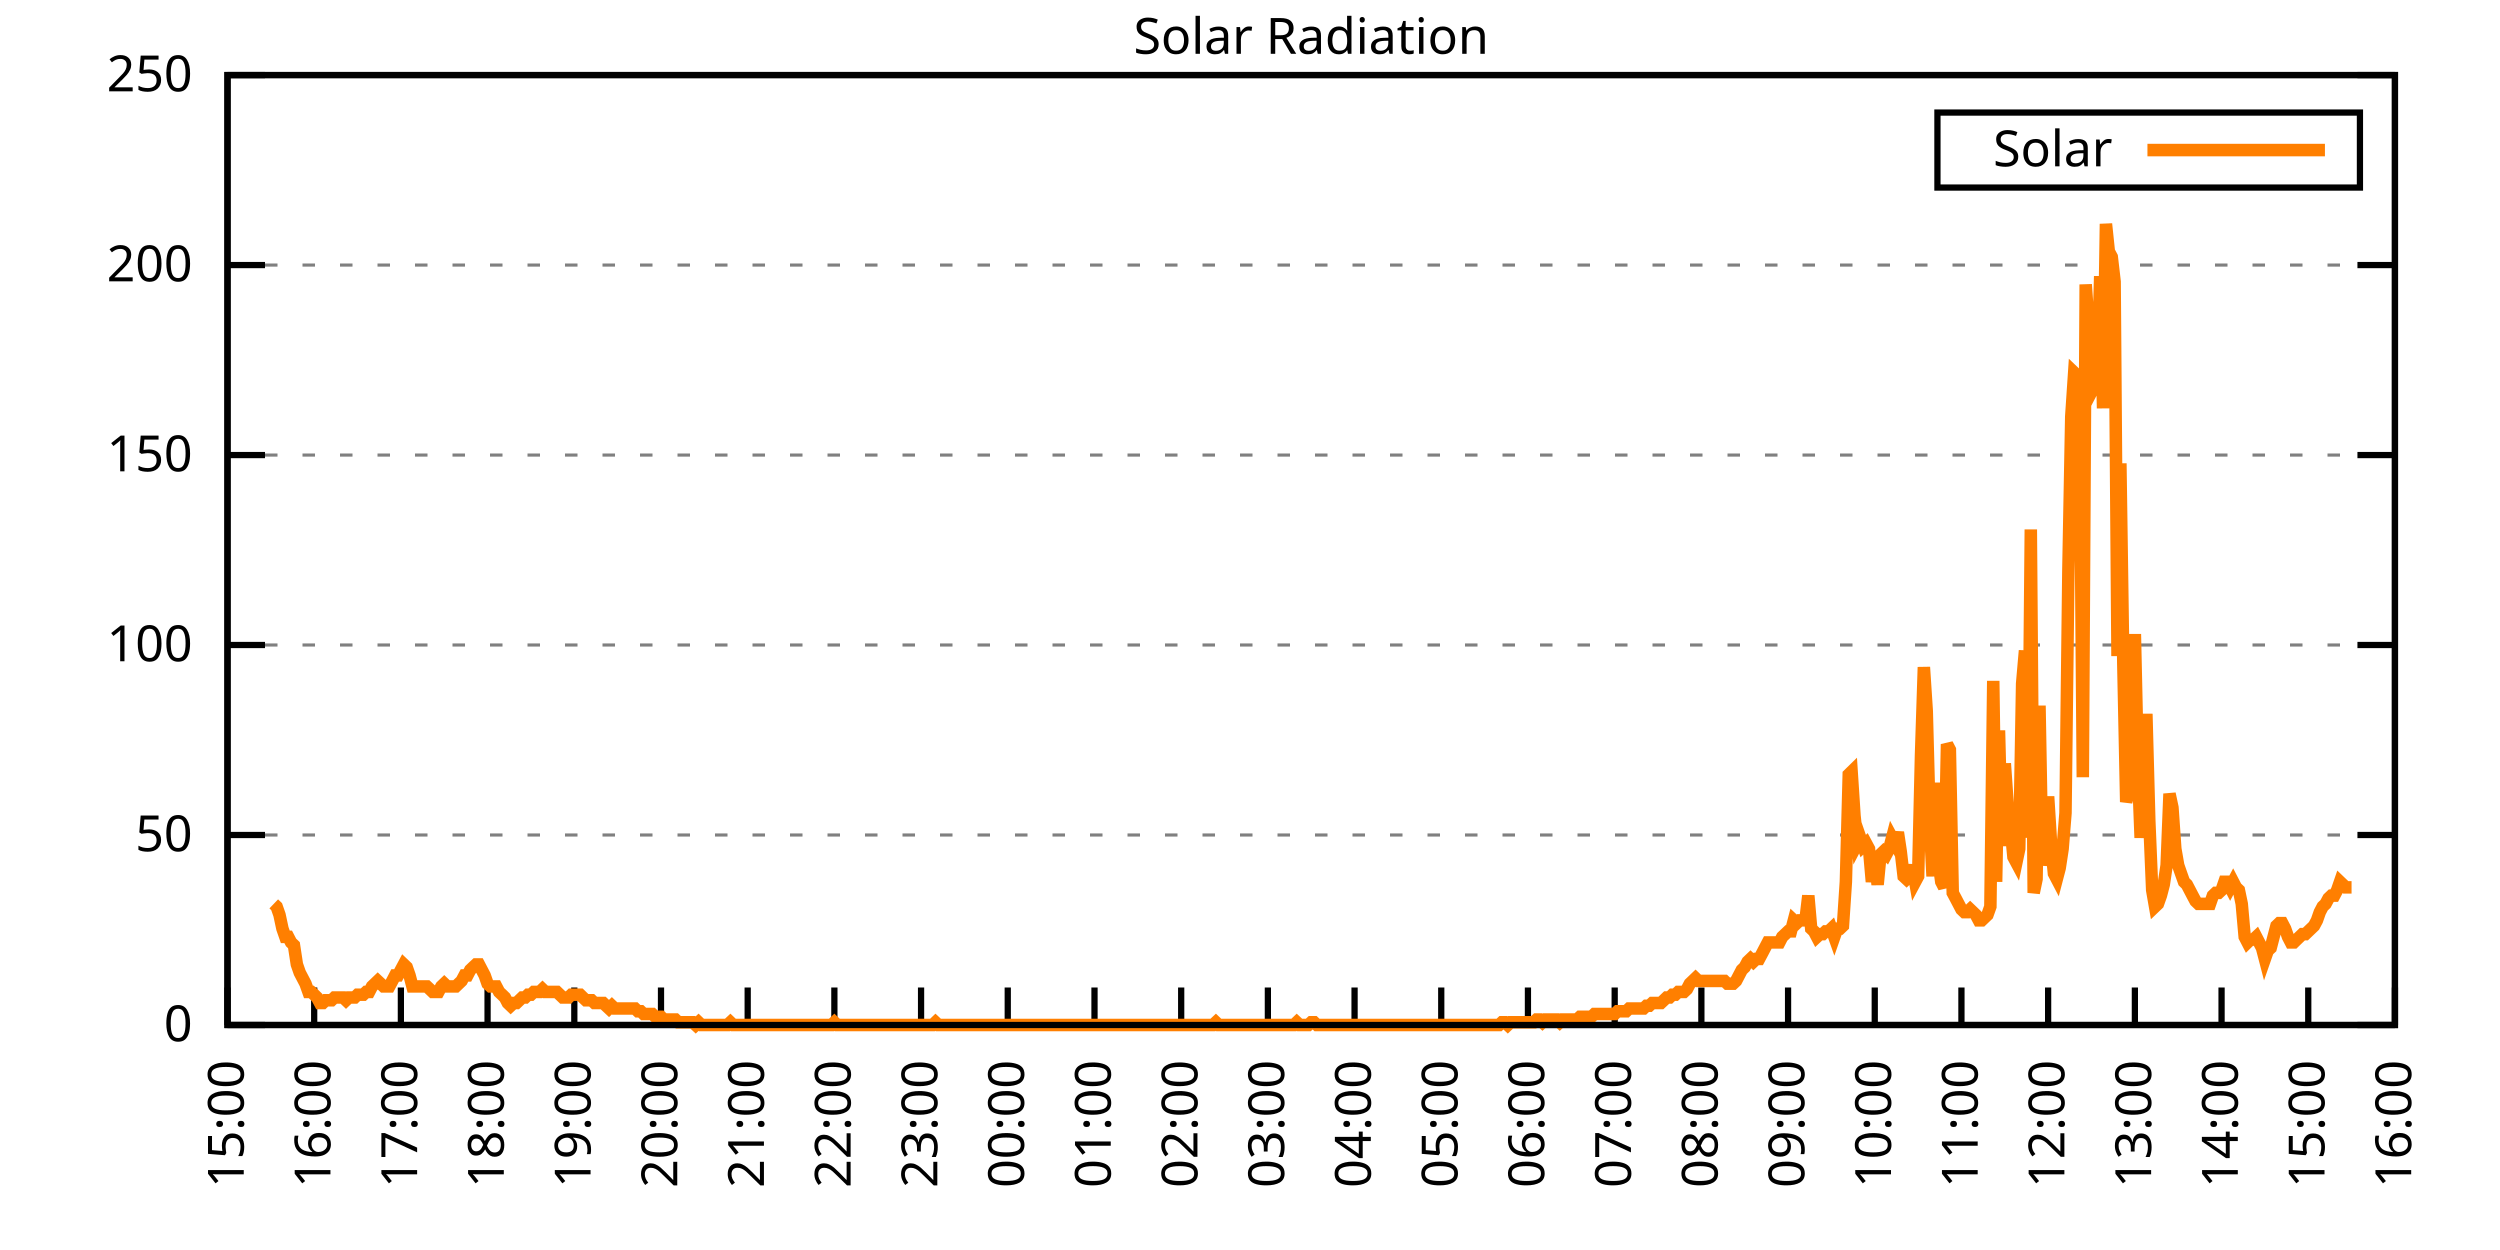
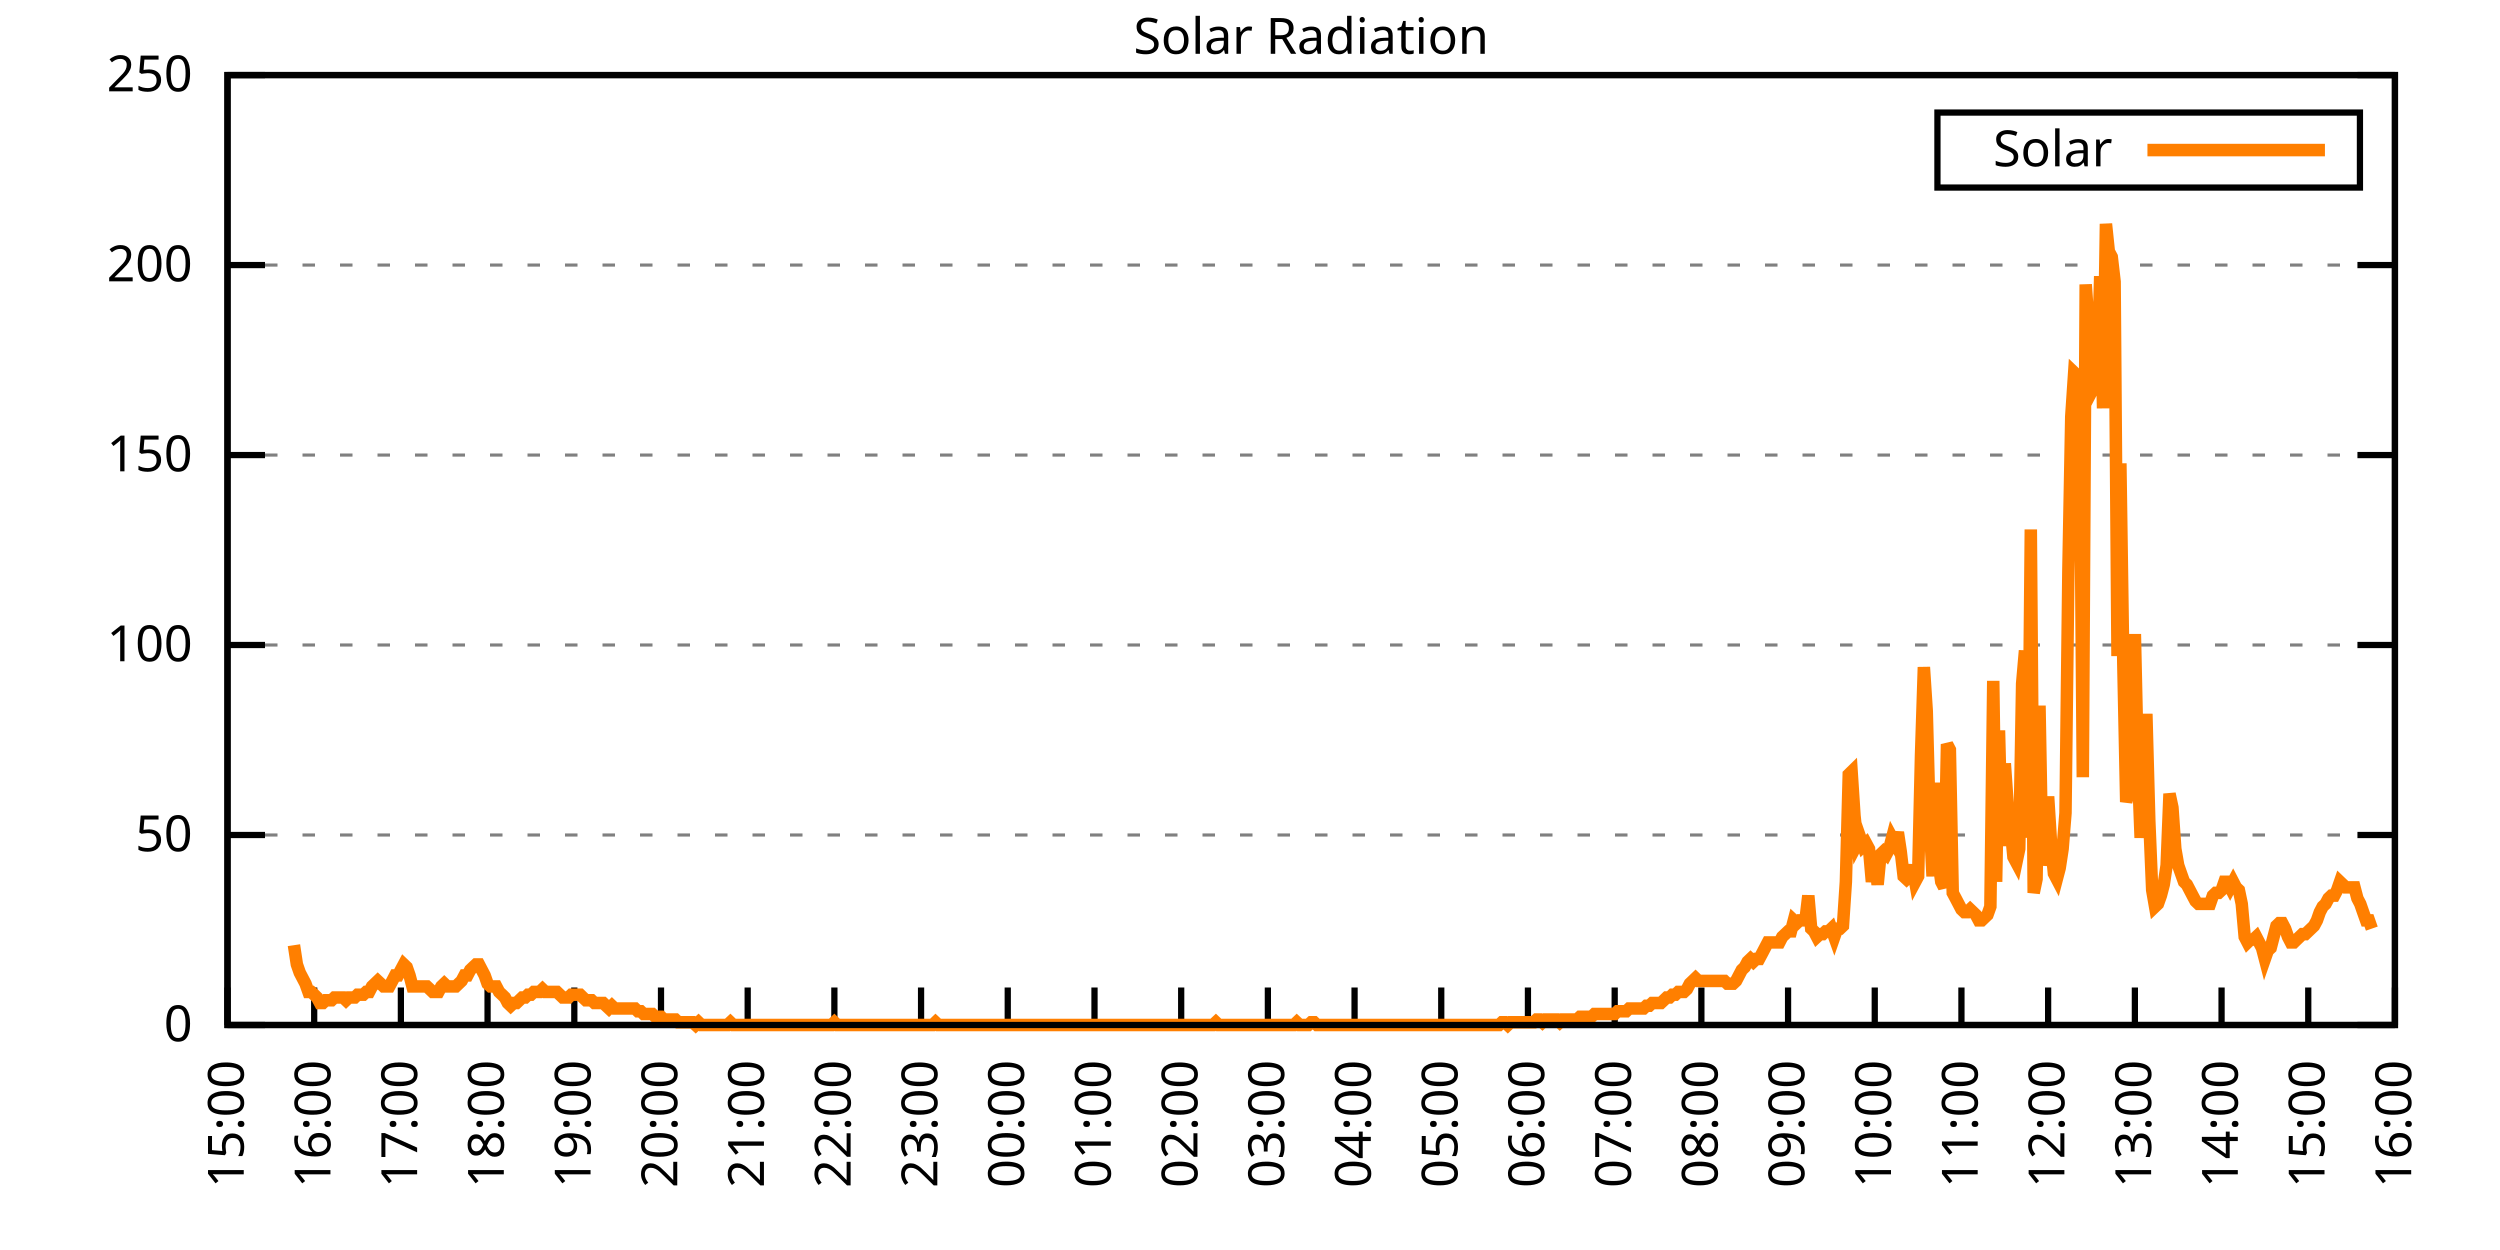
<svg xmlns="http://www.w3.org/2000/svg" xmlns:xlink="http://www.w3.org/1999/xlink" width="400" height="200" viewBox="0 0 400 200">
  <g id="gnuplot_canvas">
    <rect x="0" y="0" width="400" height="200" fill="none" />
    <defs>
      <circle id="gpDot" r="0.5" stroke-width="0.5" stroke="currentColor" />
      <path id="gpPt0" stroke-width="0.333" stroke="currentColor" d="M-1,0 h2 M0,-1 v2" />
      <path id="gpPt1" stroke-width="0.333" stroke="currentColor" d="M-1,-1 L1,1 M1,-1 L-1,1" />
      <path id="gpPt2" stroke-width="0.333" stroke="currentColor" d="M-1,0 L1,0 M0,-1 L0,1 M-1,-1 L1,1 M-1,1 L1,-1" />
      <rect id="gpPt3" stroke-width="0.333" stroke="currentColor" x="-1" y="-1" width="2" height="2" />
      <rect id="gpPt4" stroke-width="0.333" stroke="currentColor" fill="currentColor" x="-1" y="-1" width="2" height="2" />
      <circle id="gpPt5" stroke-width="0.333" stroke="currentColor" cx="0" cy="0" r="1" />
      <use xlink:href="#gpPt5" id="gpPt6" fill="currentColor" stroke="none" />
      <path id="gpPt7" stroke-width="0.333" stroke="currentColor" d="M0,-1.33 L-1.33,0.67 L1.33,0.67 z" />
      <use xlink:href="#gpPt7" id="gpPt8" fill="currentColor" stroke="none" />
      <use xlink:href="#gpPt7" id="gpPt9" stroke="currentColor" transform="rotate(180)" />
      <use xlink:href="#gpPt9" id="gpPt10" fill="currentColor" stroke="none" />
      <use xlink:href="#gpPt3" id="gpPt11" stroke="currentColor" transform="rotate(45)" />
      <use xlink:href="#gpPt11" id="gpPt12" fill="currentColor" stroke="none" />
      <path id="gpPt13" stroke-width="0.333" stroke="currentColor" d="M0,1.330 L1.265,0.411 L0.782,-1.067 L-0.782,-1.076 L-1.265,0.411 z" />
      <use xlink:href="#gpPt13" id="gpPt14" fill="currentColor" stroke="none" />
      <filter id="textbox" filterUnits="objectBoundingBox" x="0" y="0" height="1" width="1">
        <feFlood flood-color="white" flood-opacity="1" result="bgnd" />
        <feComposite in="SourceGraphic" in2="bgnd" operator="atop" />
      </filter>
      <filter id="greybox" filterUnits="objectBoundingBox" x="0" y="0" height="1" width="1">
        <feFlood flood-color="lightgrey" flood-opacity="1" result="grey" />
        <feComposite in="SourceGraphic" in2="grey" operator="atop" />
      </filter>
    </defs>
    <g fill="none" color="white" stroke="currentColor" stroke-width="1.00" stroke-linecap="butt" stroke-linejoin="miter">
</g>
    <g fill="none" color="black" stroke="currentColor" stroke-width="1.00" stroke-linecap="butt" stroke-linejoin="miter">
      <g stroke="none" shape-rendering="crispEdges">
        <polygon fill="rgb(255, 255, 255)" points="36.40,164.00 383.18,164.00 383.18,12.02 36.40,12.02 " />
      </g>
    </g>
    <g fill="none" color="black" stroke="currentColor" stroke-width="1.00" stroke-linecap="butt" stroke-linejoin="miter">
</g>
    <g fill="none" color="black" stroke="black" stroke-width="0.50" stroke-linecap="butt" stroke-linejoin="miter">
</g>
    <g fill="none" color="gray" stroke="currentColor" stroke-width="0.50" stroke-linecap="butt" stroke-linejoin="miter">
      <path stroke="gray" stroke-dasharray="2,4" class="gridline" d="M36.40,164.00 L383.19,164.00  " />
    </g>
    <g fill="none" color="gray" stroke="gray" stroke-width="1.00" stroke-linecap="butt" stroke-linejoin="miter">
</g>
    <g fill="none" color="black" stroke="currentColor" stroke-width="1.00" stroke-linecap="butt" stroke-linejoin="miter">
      <path stroke="black" d="M36.40,164.00 L42.40,164.00 M383.19,164.00 L377.19,164.00  " />
      <g transform="translate(30.80,166.60)" stroke="none" fill="black" font-family="Sans" font-size="8.00" text-anchor="end">
        <text>
          <tspan font-family="Sans"> 0</tspan>
        </text>
      </g>
    </g>
    <g fill="none" color="black" stroke="currentColor" stroke-width="1.00" stroke-linecap="butt" stroke-linejoin="miter">
</g>
    <g fill="none" color="black" stroke="black" stroke-width="0.50" stroke-linecap="butt" stroke-linejoin="miter">
</g>
    <g fill="none" color="gray" stroke="currentColor" stroke-width="0.50" stroke-linecap="butt" stroke-linejoin="miter">
      <path stroke="gray" stroke-dasharray="2,4" class="gridline" d="M36.40,133.60 L383.19,133.60  " />
    </g>
    <g fill="none" color="gray" stroke="gray" stroke-width="1.00" stroke-linecap="butt" stroke-linejoin="miter">
</g>
    <g fill="none" color="black" stroke="currentColor" stroke-width="1.00" stroke-linecap="butt" stroke-linejoin="miter">
      <path stroke="black" d="M36.40,133.60 L42.40,133.60 M383.19,133.60 L377.19,133.60  " />
      <g transform="translate(30.80,136.20)" stroke="none" fill="black" font-family="Sans" font-size="8.00" text-anchor="end">
        <text>
          <tspan font-family="Sans"> 50</tspan>
        </text>
      </g>
    </g>
    <g fill="none" color="black" stroke="currentColor" stroke-width="1.00" stroke-linecap="butt" stroke-linejoin="miter">
</g>
    <g fill="none" color="black" stroke="black" stroke-width="0.50" stroke-linecap="butt" stroke-linejoin="miter">
</g>
    <g fill="none" color="gray" stroke="currentColor" stroke-width="0.50" stroke-linecap="butt" stroke-linejoin="miter">
      <path stroke="gray" stroke-dasharray="2,4" class="gridline" d="M36.40,103.20 L383.19,103.20  " />
    </g>
    <g fill="none" color="gray" stroke="gray" stroke-width="1.00" stroke-linecap="butt" stroke-linejoin="miter">
</g>
    <g fill="none" color="black" stroke="currentColor" stroke-width="1.00" stroke-linecap="butt" stroke-linejoin="miter">
      <path stroke="black" d="M36.40,103.20 L42.40,103.20 M383.19,103.20 L377.19,103.20  " />
      <g transform="translate(30.80,105.80)" stroke="none" fill="black" font-family="Sans" font-size="8.00" text-anchor="end">
        <text>
          <tspan font-family="Sans"> 100</tspan>
        </text>
      </g>
    </g>
    <g fill="none" color="black" stroke="currentColor" stroke-width="1.00" stroke-linecap="butt" stroke-linejoin="miter">
</g>
    <g fill="none" color="black" stroke="black" stroke-width="0.50" stroke-linecap="butt" stroke-linejoin="miter">
</g>
    <g fill="none" color="gray" stroke="currentColor" stroke-width="0.50" stroke-linecap="butt" stroke-linejoin="miter">
      <path stroke="gray" stroke-dasharray="2,4" class="gridline" d="M36.40,72.81 L383.19,72.81  " />
    </g>
    <g fill="none" color="gray" stroke="gray" stroke-width="1.00" stroke-linecap="butt" stroke-linejoin="miter">
</g>
    <g fill="none" color="black" stroke="currentColor" stroke-width="1.00" stroke-linecap="butt" stroke-linejoin="miter">
      <path stroke="black" d="M36.40,72.81 L42.40,72.81 M383.19,72.81 L377.19,72.81  " />
      <g transform="translate(30.80,75.41)" stroke="none" fill="black" font-family="Sans" font-size="8.00" text-anchor="end">
        <text>
          <tspan font-family="Sans"> 150</tspan>
        </text>
      </g>
    </g>
    <g fill="none" color="black" stroke="currentColor" stroke-width="1.00" stroke-linecap="butt" stroke-linejoin="miter">
</g>
    <g fill="none" color="black" stroke="black" stroke-width="0.50" stroke-linecap="butt" stroke-linejoin="miter">
</g>
    <g fill="none" color="gray" stroke="currentColor" stroke-width="0.50" stroke-linecap="butt" stroke-linejoin="miter">
      <path stroke="gray" stroke-dasharray="2,4" class="gridline" d="M36.40,42.41 L383.19,42.41  " />
    </g>
    <g fill="none" color="gray" stroke="gray" stroke-width="1.00" stroke-linecap="butt" stroke-linejoin="miter">
</g>
    <g fill="none" color="black" stroke="currentColor" stroke-width="1.00" stroke-linecap="butt" stroke-linejoin="miter">
      <path stroke="black" d="M36.40,42.41 L42.40,42.41 M383.19,42.41 L377.19,42.41  " />
      <g transform="translate(30.80,45.01)" stroke="none" fill="black" font-family="Sans" font-size="8.00" text-anchor="end">
        <text>
          <tspan font-family="Sans"> 200</tspan>
        </text>
      </g>
    </g>
    <g fill="none" color="black" stroke="currentColor" stroke-width="1.00" stroke-linecap="butt" stroke-linejoin="miter">
</g>
    <g fill="none" color="black" stroke="black" stroke-width="0.50" stroke-linecap="butt" stroke-linejoin="miter">
</g>
    <g fill="none" color="gray" stroke="currentColor" stroke-width="0.50" stroke-linecap="butt" stroke-linejoin="miter">
      <path stroke="gray" stroke-dasharray="2,4" class="gridline" d="M36.40,12.01 L383.19,12.01  " />
    </g>
    <g fill="none" color="gray" stroke="gray" stroke-width="1.00" stroke-linecap="butt" stroke-linejoin="miter">
</g>
    <g fill="none" color="black" stroke="currentColor" stroke-width="1.00" stroke-linecap="butt" stroke-linejoin="miter">
      <path stroke="black" d="M36.40,12.01 L42.40,12.01 M383.19,12.01 L377.19,12.01  " />
      <g transform="translate(30.80,14.61)" stroke="none" fill="black" font-family="Sans" font-size="8.00" text-anchor="end">
        <text>
          <tspan font-family="Sans"> 250</tspan>
        </text>
      </g>
    </g>
    <g fill="none" color="black" stroke="currentColor" stroke-width="1.00" stroke-linecap="butt" stroke-linejoin="miter">
      <path stroke="black" d="M36.40,164.00 L36.40,158.00  " />
      <g transform="translate(39.00,169.60) rotate(270.00)" stroke="none" fill="black" font-family="Sans" font-size="8.00" text-anchor="end">
        <text>
          <tspan font-family="Sans">15:00</tspan>
        </text>
      </g>
    </g>
    <g fill="none" color="black" stroke="currentColor" stroke-width="1.00" stroke-linecap="butt" stroke-linejoin="miter">
      <path stroke="black" d="M50.27,164.00 L50.27,158.00  " />
      <g transform="translate(52.87,169.60) rotate(270.00)" stroke="none" fill="black" font-family="Sans" font-size="8.00" text-anchor="end">
        <text>
          <tspan font-family="Sans">16:00</tspan>
        </text>
      </g>
    </g>
    <g fill="none" color="black" stroke="currentColor" stroke-width="1.00" stroke-linecap="butt" stroke-linejoin="miter">
      <path stroke="black" d="M64.14,164.00 L64.14,158.00  " />
      <g transform="translate(66.74,169.60) rotate(270.00)" stroke="none" fill="black" font-family="Sans" font-size="8.00" text-anchor="end">
        <text>
          <tspan font-family="Sans">17:00</tspan>
        </text>
      </g>
    </g>
    <g fill="none" color="black" stroke="currentColor" stroke-width="1.00" stroke-linecap="butt" stroke-linejoin="miter">
      <path stroke="black" d="M78.01,164.00 L78.01,158.00  " />
      <g transform="translate(80.61,169.60) rotate(270.00)" stroke="none" fill="black" font-family="Sans" font-size="8.00" text-anchor="end">
        <text>
          <tspan font-family="Sans">18:00</tspan>
        </text>
      </g>
    </g>
    <g fill="none" color="black" stroke="currentColor" stroke-width="1.00" stroke-linecap="butt" stroke-linejoin="miter">
      <path stroke="black" d="M91.89,164.00 L91.89,158.00  " />
      <g transform="translate(94.49,169.60) rotate(270.00)" stroke="none" fill="black" font-family="Sans" font-size="8.00" text-anchor="end">
        <text>
          <tspan font-family="Sans">19:00</tspan>
        </text>
      </g>
    </g>
    <g fill="none" color="black" stroke="currentColor" stroke-width="1.00" stroke-linecap="butt" stroke-linejoin="miter">
      <path stroke="black" d="M105.76,164.00 L105.76,158.00  " />
      <g transform="translate(108.36,169.60) rotate(270.00)" stroke="none" fill="black" font-family="Sans" font-size="8.00" text-anchor="end">
        <text>
          <tspan font-family="Sans">20:00</tspan>
        </text>
      </g>
    </g>
    <g fill="none" color="black" stroke="currentColor" stroke-width="1.00" stroke-linecap="butt" stroke-linejoin="miter">
      <path stroke="black" d="M119.63,164.00 L119.63,158.00  " />
      <g transform="translate(122.23,169.60) rotate(270.00)" stroke="none" fill="black" font-family="Sans" font-size="8.00" text-anchor="end">
        <text>
          <tspan font-family="Sans">21:00</tspan>
        </text>
      </g>
    </g>
    <g fill="none" color="black" stroke="currentColor" stroke-width="1.00" stroke-linecap="butt" stroke-linejoin="miter">
      <path stroke="black" d="M133.50,164.00 L133.50,158.00  " />
      <g transform="translate(136.10,169.60) rotate(270.00)" stroke="none" fill="black" font-family="Sans" font-size="8.00" text-anchor="end">
        <text>
          <tspan font-family="Sans">22:00</tspan>
        </text>
      </g>
    </g>
    <g fill="none" color="black" stroke="currentColor" stroke-width="1.00" stroke-linecap="butt" stroke-linejoin="miter">
      <path stroke="black" d="M147.37,164.00 L147.37,158.00  " />
      <g transform="translate(149.97,169.60) rotate(270.00)" stroke="none" fill="black" font-family="Sans" font-size="8.00" text-anchor="end">
        <text>
          <tspan font-family="Sans">23:00</tspan>
        </text>
      </g>
    </g>
    <g fill="none" color="black" stroke="currentColor" stroke-width="1.00" stroke-linecap="butt" stroke-linejoin="miter">
      <path stroke="black" d="M161.24,164.00 L161.24,158.00  " />
      <g transform="translate(163.84,169.60) rotate(270.00)" stroke="none" fill="black" font-family="Sans" font-size="8.00" text-anchor="end">
        <text>
          <tspan font-family="Sans">00:00</tspan>
        </text>
      </g>
    </g>
    <g fill="none" color="black" stroke="currentColor" stroke-width="1.00" stroke-linecap="butt" stroke-linejoin="miter">
      <path stroke="black" d="M175.12,164.00 L175.12,158.00  " />
      <g transform="translate(177.72,169.60) rotate(270.00)" stroke="none" fill="black" font-family="Sans" font-size="8.00" text-anchor="end">
        <text>
          <tspan font-family="Sans">01:00</tspan>
        </text>
      </g>
    </g>
    <g fill="none" color="black" stroke="currentColor" stroke-width="1.00" stroke-linecap="butt" stroke-linejoin="miter">
      <path stroke="black" d="M188.99,164.00 L188.99,158.00  " />
      <g transform="translate(191.59,169.60) rotate(270.00)" stroke="none" fill="black" font-family="Sans" font-size="8.00" text-anchor="end">
        <text>
          <tspan font-family="Sans">02:00</tspan>
        </text>
      </g>
    </g>
    <g fill="none" color="black" stroke="currentColor" stroke-width="1.00" stroke-linecap="butt" stroke-linejoin="miter">
      <path stroke="black" d="M202.86,164.00 L202.86,158.00  " />
      <g transform="translate(205.46,169.60) rotate(270.00)" stroke="none" fill="black" font-family="Sans" font-size="8.00" text-anchor="end">
        <text>
          <tspan font-family="Sans">03:00</tspan>
        </text>
      </g>
    </g>
    <g fill="none" color="black" stroke="currentColor" stroke-width="1.00" stroke-linecap="butt" stroke-linejoin="miter">
      <path stroke="black" d="M216.73,164.00 L216.73,158.00  " />
      <g transform="translate(219.33,169.60) rotate(270.00)" stroke="none" fill="black" font-family="Sans" font-size="8.00" text-anchor="end">
        <text>
          <tspan font-family="Sans">04:00</tspan>
        </text>
      </g>
    </g>
    <g fill="none" color="black" stroke="currentColor" stroke-width="1.00" stroke-linecap="butt" stroke-linejoin="miter">
      <path stroke="black" d="M230.60,164.00 L230.60,158.00  " />
      <g transform="translate(233.20,169.60) rotate(270.00)" stroke="none" fill="black" font-family="Sans" font-size="8.00" text-anchor="end">
        <text>
          <tspan font-family="Sans">05:00</tspan>
        </text>
      </g>
    </g>
    <g fill="none" color="black" stroke="currentColor" stroke-width="1.00" stroke-linecap="butt" stroke-linejoin="miter">
      <path stroke="black" d="M244.47,164.00 L244.47,158.00  " />
      <g transform="translate(247.07,169.60) rotate(270.00)" stroke="none" fill="black" font-family="Sans" font-size="8.00" text-anchor="end">
        <text>
          <tspan font-family="Sans">06:00</tspan>
        </text>
      </g>
    </g>
    <g fill="none" color="black" stroke="currentColor" stroke-width="1.00" stroke-linecap="butt" stroke-linejoin="miter">
      <path stroke="black" d="M258.35,164.00 L258.35,158.00  " />
      <g transform="translate(260.95,169.60) rotate(270.00)" stroke="none" fill="black" font-family="Sans" font-size="8.00" text-anchor="end">
        <text>
          <tspan font-family="Sans">07:00</tspan>
        </text>
      </g>
    </g>
    <g fill="none" color="black" stroke="currentColor" stroke-width="1.00" stroke-linecap="butt" stroke-linejoin="miter">
      <path stroke="black" d="M272.22,164.00 L272.22,158.00  " />
      <g transform="translate(274.82,169.60) rotate(270.00)" stroke="none" fill="black" font-family="Sans" font-size="8.00" text-anchor="end">
        <text>
          <tspan font-family="Sans">08:00</tspan>
        </text>
      </g>
    </g>
    <g fill="none" color="black" stroke="currentColor" stroke-width="1.00" stroke-linecap="butt" stroke-linejoin="miter">
      <path stroke="black" d="M286.09,164.00 L286.09,158.00  " />
      <g transform="translate(288.69,169.60) rotate(270.00)" stroke="none" fill="black" font-family="Sans" font-size="8.00" text-anchor="end">
        <text>
          <tspan font-family="Sans">09:00</tspan>
        </text>
      </g>
    </g>
    <g fill="none" color="black" stroke="currentColor" stroke-width="1.00" stroke-linecap="butt" stroke-linejoin="miter">
      <path stroke="black" d="M299.96,164.00 L299.96,158.00  " />
      <g transform="translate(302.56,169.60) rotate(270.00)" stroke="none" fill="black" font-family="Sans" font-size="8.00" text-anchor="end">
        <text>
          <tspan font-family="Sans">10:00</tspan>
        </text>
      </g>
    </g>
    <g fill="none" color="black" stroke="currentColor" stroke-width="1.00" stroke-linecap="butt" stroke-linejoin="miter">
      <path stroke="black" d="M313.83,164.00 L313.83,158.00  " />
      <g transform="translate(316.43,169.60) rotate(270.00)" stroke="none" fill="black" font-family="Sans" font-size="8.00" text-anchor="end">
        <text>
          <tspan font-family="Sans">11:00</tspan>
        </text>
      </g>
    </g>
    <g fill="none" color="black" stroke="currentColor" stroke-width="1.00" stroke-linecap="butt" stroke-linejoin="miter">
      <path stroke="black" d="M327.70,164.00 L327.70,158.00  " />
      <g transform="translate(330.30,169.60) rotate(270.00)" stroke="none" fill="black" font-family="Sans" font-size="8.00" text-anchor="end">
        <text>
          <tspan font-family="Sans">12:00</tspan>
        </text>
      </g>
    </g>
    <g fill="none" color="black" stroke="currentColor" stroke-width="1.00" stroke-linecap="butt" stroke-linejoin="miter">
      <path stroke="black" d="M341.58,164.00 L341.58,158.00  " />
      <g transform="translate(344.18,169.60) rotate(270.00)" stroke="none" fill="black" font-family="Sans" font-size="8.00" text-anchor="end">
        <text>
          <tspan font-family="Sans">13:00</tspan>
        </text>
      </g>
    </g>
    <g fill="none" color="black" stroke="currentColor" stroke-width="1.00" stroke-linecap="butt" stroke-linejoin="miter">
      <path stroke="black" d="M355.45,164.00 L355.45,158.00  " />
      <g transform="translate(358.05,169.60) rotate(270.00)" stroke="none" fill="black" font-family="Sans" font-size="8.00" text-anchor="end">
        <text>
          <tspan font-family="Sans">14:00</tspan>
        </text>
      </g>
    </g>
    <g fill="none" color="black" stroke="currentColor" stroke-width="1.00" stroke-linecap="butt" stroke-linejoin="miter">
      <path stroke="black" d="M369.32,164.00 L369.32,158.00  " />
      <g transform="translate(371.92,169.60) rotate(270.00)" stroke="none" fill="black" font-family="Sans" font-size="8.00" text-anchor="end">
        <text>
          <tspan font-family="Sans">15:00</tspan>
        </text>
      </g>
    </g>
    <g fill="none" color="black" stroke="currentColor" stroke-width="1.00" stroke-linecap="butt" stroke-linejoin="miter">
      <path stroke="black" d="M383.19,164.00 L383.19,158.00  " />
      <g transform="translate(385.79,169.60) rotate(270.00)" stroke="none" fill="black" font-family="Sans" font-size="8.00" text-anchor="end">
        <text>
          <tspan font-family="Sans">16:00</tspan>
        </text>
      </g>
    </g>
    <g fill="none" color="black" stroke="currentColor" stroke-width="1.00" stroke-linecap="butt" stroke-linejoin="miter">
</g>
    <g fill="none" color="black" stroke="currentColor" stroke-width="1.00" stroke-linecap="butt" stroke-linejoin="miter">
      <path stroke="black" d="M36.40,12.01 L36.40,164.00 L383.19,164.00 L383.19,12.01 L36.40,12.01 Z  " />
    </g>
    <g fill="none" color="black" stroke="currentColor" stroke-width="1.00" stroke-linecap="butt" stroke-linejoin="miter">
</g>
    <g fill="none" color="black" stroke="currentColor" stroke-width="1.00" stroke-linecap="butt" stroke-linejoin="miter">
      <path stroke="black" d="M309.99,30.01 L309.99,18.01 L377.59,18.01 L377.59,30.01 L309.99,30.01 Z  " />
    </g>
    <g id="Solar_Radiation_plot_1">
      <g fill="none" color="white" stroke="black" stroke-width="2.00" stroke-linecap="butt" stroke-linejoin="miter">
</g>
      <g fill="none" color="black" stroke="currentColor" stroke-width="2.00" stroke-linecap="butt" stroke-linejoin="miter">
        <g transform="translate(337.99,26.61)" stroke="none" fill="black" font-family="Sans" font-size="8.00" text-anchor="end">
          <text>
            <tspan font-family="Sans">Solar</tspan>
          </text>
        </g>
      </g>
      <g fill="none" color="black" stroke="currentColor" stroke-width="2.00" stroke-linecap="butt" stroke-linejoin="miter">
-         <path stroke="rgb(255, 127,   0)" d="M343.59,24.01 L371.99,24.01 M43.80,144.62 L44.26,145.06 L44.72,146.38 L45.19,148.58 L45.65,149.90 L46.11,149.90   L46.57,150.79 L47.03,151.23 L47.50,154.31 L47.96,155.63 L48.42,156.51 L48.88,157.39 L49.35,158.71 L49.81,158.71   L50.27,159.15 L50.73,159.60 L51.20,160.48 L51.66,160.48 L52.12,160.04 L52.58,160.04 L53.05,160.04 L53.51,159.60   L53.97,159.60 L54.43,159.60 L54.90,159.60 L55.36,160.04 L55.82,159.60 L56.28,159.60 L56.75,159.60 L57.21,159.15   L57.67,159.15 L58.13,159.15 L58.59,158.71 L59.06,158.71 L59.52,157.83 L59.98,157.39 L60.44,156.95 L60.91,157.39   L61.37,157.83 L61.83,157.83 L62.29,157.83 L62.76,156.95 L63.22,156.07 L63.68,156.07 L64.14,155.19 L64.61,154.31   L65.07,154.75 L65.53,156.07 L65.99,157.83 L66.46,157.83 L66.92,157.83 L67.38,157.83 L67.84,157.83 L68.30,157.83   L68.77,158.27 L69.23,158.71 L69.69,158.71 L70.15,158.71 L70.62,157.83 L71.08,157.39 L71.54,157.83 L72.00,157.83   L72.47,157.83 L72.93,157.83 L73.39,157.39 L73.85,156.95 L74.32,156.07 L74.78,156.07 L75.24,155.19 L75.70,154.75   L76.17,154.31 L76.63,154.31 L77.09,155.19 L77.55,156.07 L78.01,157.39 L78.48,157.83 L78.94,157.83 L79.40,157.83   L79.86,158.71 L80.33,159.15 L80.79,159.60 L81.25,160.48 L81.71,160.92 L82.18,160.48 L82.64,160.48 L83.10,160.04   L83.56,159.60 L84.03,159.60 L84.49,159.15 L84.95,159.15 L85.41,158.71 L85.88,158.71 L86.34,158.71 L86.80,158.27   L87.26,158.71 L87.72,158.71 L88.19,158.71 L88.65,158.71 L89.11,158.71 L89.57,159.15 L90.04,159.60 L90.50,159.60   L90.96,159.60 L91.42,159.15 L91.89,159.15 L92.35,159.15 L92.81,159.15 L93.27,159.60 L93.74,160.04 L94.20,160.04   L94.66,160.04 L95.12,160.48 L95.59,160.48 L96.05,160.48 L96.51,160.48 L96.97,160.92 L97.44,161.36 L97.90,160.92   L98.36,161.36 L98.82,161.36 L99.28,161.36 L99.75,161.36 L100.21,161.36 L100.67,161.36 L101.13,161.36 L101.60,161.36   L102.06,161.80 L102.52,161.80 L102.98,162.24 L103.45,162.24 L103.91,162.24 L104.37,162.24 L104.83,162.68 L105.30,162.68   L105.76,162.68 L106.22,163.12 L106.68,163.12 L107.15,163.12 L107.61,163.12 L108.07,163.12 L108.53,163.56 L108.99,163.56   L109.46,163.56 L109.92,163.56 L110.38,163.56 L110.84,163.56 L111.31,164.00 L111.77,163.56 L112.23,164.00 L112.69,164.00   L113.16,164.00 L113.62,164.00 L114.08,164.00 L114.54,164.00 L115.01,164.00 L115.47,164.00 L115.93,164.00 L116.39,164.00   L116.86,163.56 L117.32,164.00 L117.78,164.00 L118.24,164.00 L118.70,164.00 L119.17,164.00 L119.63,164.00 L120.09,164.00   L120.55,164.00 L121.02,164.00 L121.48,164.00 L121.94,164.00 L122.40,164.00 L122.87,164.00 L123.33,164.00 L123.79,164.00   L124.25,164.00 L124.72,164.00 L125.18,164.00 L125.64,164.00 L126.10,164.00 L126.57,164.00 L127.03,164.00 L127.49,164.00   L127.95,164.00 L128.41,164.00 L128.88,164.00 L129.34,164.00 L129.80,164.00 L130.26,164.00 L130.73,164.00 L131.19,164.00   L131.65,164.00 L132.11,164.00 L132.58,164.00 L133.04,164.00 L133.50,163.56 L133.96,164.00 L134.43,164.00 L134.89,164.00   L135.35,164.00 L135.81,164.00 L136.28,164.00 L136.74,164.00 L137.20,164.00 L137.66,164.00 L138.13,164.00 L138.36,164.00   L139.05,164.00 L139.51,164.00 L139.97,164.00 L140.44,164.00 L140.90,164.00 L141.36,164.00 L141.82,164.00 L142.29,164.00   L142.75,164.00 L143.21,164.00 L143.67,164.00 L144.14,164.00 L144.60,164.00 L145.06,164.00 L145.52,164.00 L145.99,164.00   L146.45,164.00 L146.91,164.00 L147.37,164.00 L147.84,164.00 L148.30,164.00 L148.76,164.00 L149.22,164.00 L149.68,163.56   L150.15,164.00 L150.61,164.00 L151.07,164.00 L151.53,164.00 L152.00,164.00 L152.46,164.00 L152.92,164.00 L153.38,164.00   L153.85,164.00 L154.31,164.00 L154.77,164.00 L155.23,164.00 L155.70,164.00 L156.16,164.00 L156.62,164.00 L157.08,164.00   L157.55,164.00 L158.01,164.00 L158.47,164.00 L158.93,164.00 L159.39,164.00 L159.86,164.00 L160.32,164.00 L160.78,164.00   L161.24,164.00 L161.71,164.00 L162.17,164.00 L162.63,164.00 L163.09,164.00 L163.56,164.00 L164.02,164.00 L164.48,164.00   L164.94,164.00 L165.41,164.00 L165.87,164.00 L166.33,164.00 L166.79,164.00 L167.26,164.00 L167.72,164.00 L168.18,164.00   L168.64,164.00 L169.10,164.00 L169.57,164.00 L170.03,164.00 L170.49,164.00 L170.95,164.00 L171.42,164.00 L171.88,164.00   L172.34,164.00 L172.80,164.00 L173.27,164.00 L173.73,164.00 L174.19,164.00 L174.65,164.00 L175.12,164.00 L175.58,164.00   L176.04,164.00 L176.50,164.00 L176.97,164.00 L177.43,164.00 L177.89,164.00 L178.35,164.00 L178.82,164.00 L179.28,164.00   L179.74,164.00 L180.20,164.00 L180.66,164.00 L181.13,164.00 L181.59,164.00 L182.05,164.00 L182.51,164.00 L182.98,164.00   L183.44,164.00 L183.90,164.00 L184.36,164.00 L184.83,164.00 L185.29,164.00 L185.75,164.00 L186.21,164.00 L186.68,164.00   L187.14,164.00 L187.60,164.00 L188.06,164.00 L188.53,164.00 L188.99,164.00 L189.45,164.00 L189.91,164.00 L190.37,164.00   L190.84,164.00 L191.30,164.00 L191.76,164.00 L192.22,164.00 L192.69,164.00 L193.15,164.00 L193.61,164.00 L194.07,164.00   L194.54,163.56 L195.00,164.00 L195.46,164.00 L195.92,164.00 L196.39,164.00 L196.85,164.00 L197.31,164.00 L197.77,164.00   L198.24,164.00 L198.70,164.00 L199.16,164.00 L199.62,164.00 L200.08,164.00 L200.55,164.00 L201.01,164.00 L201.47,164.00   L201.93,164.00 L202.40,164.00 L202.86,164.00 L203.32,164.00 L203.78,164.00 L204.25,164.00 L204.71,164.00 L205.17,164.00   L205.63,164.00 L206.10,164.00 L206.56,164.00 L207.02,164.00 L207.48,163.56 L207.95,164.00 L208.41,164.00 L208.87,164.00   L209.33,164.00 L209.80,163.56 L210.26,163.56 L210.72,164.00 L211.18,164.00 L211.64,164.00 L212.11,164.00 L212.57,164.00   L213.03,164.00 L213.49,164.00 L213.96,164.00 L214.42,164.00 L214.88,164.00 L215.34,164.00 L215.81,164.00 L216.27,164.00   L216.73,164.00 L217.19,164.00 L217.66,164.00 L218.12,164.00 L218.58,164.00 L219.04,164.00 L219.51,164.00 L219.97,164.00   L220.43,164.00 L220.89,164.00 L221.35,164.00 L221.82,164.00 L222.28,164.00 L222.74,164.00 L223.20,164.00 L223.67,164.00   L224.13,164.00 L224.59,164.00 L225.05,164.00 L225.52,164.00 L225.98,164.00 L226.44,164.00 L226.90,164.00 L227.37,164.00   L227.83,164.00 L228.29,164.00 L228.75,164.00 L229.22,164.00 L229.68,164.00 L230.14,164.00 L230.60,164.00 L231.06,164.00   L231.53,164.00 L231.99,164.00 L232.45,164.00 L232.91,164.00 L233.38,164.00 L233.84,164.00 L234.30,164.00 L234.76,164.00   L235.23,164.00 L235.69,164.00 L236.15,164.00 L236.61,164.00 L237.08,164.00 L237.54,164.00 L238.00,164.00 L238.46,164.00   L238.93,164.00 L239.39,164.00 L239.85,164.00 L240.31,163.56 L240.77,163.56 L241.24,164.00 L241.70,163.56 L242.16,163.56   L242.62,163.56 L243.09,163.56 L243.55,163.56 L244.01,163.56 L244.47,163.56 L244.94,163.56 L245.40,163.56 L245.86,163.12   L246.32,163.12 L246.79,163.56 L247.25,163.12 L247.71,163.12 L248.17,163.12 L248.64,163.12 L249.10,163.12 L249.56,163.56   L250.02,163.12 L250.49,163.12 L250.95,163.12 L251.41,163.12 L251.87,163.12 L252.33,163.12 L252.80,162.68 L253.26,162.68   L253.72,162.68 L254.18,162.68 L254.65,162.68 L255.11,162.24 L255.57,162.24 L256.03,162.24 L256.50,162.24 L256.96,162.24   L257.42,162.24 L257.88,162.24 L258.35,162.24 L258.81,161.80 L259.27,161.80 L259.73,161.80 L260.20,161.80 L260.66,161.36   L261.12,161.36 L261.58,161.36 L262.04,161.36 L262.51,161.36 L262.97,161.36 L263.43,160.92 L263.89,160.92 L264.36,160.48   L264.82,160.48 L265.28,160.48 L265.74,160.48 L266.21,160.04 L266.67,159.60 L267.13,159.60 L267.59,159.15 L268.06,159.15   L268.52,158.71 L268.98,158.71 L269.44,158.71 L269.91,158.27 L270.37,157.39 L270.83,156.95 L271.29,156.51 L271.75,156.95   L272.22,156.95 L272.68,156.95 L273.14,156.95 L273.60,156.95 L274.07,156.95 L274.53,156.95 L274.99,156.95 L275.45,156.95   L275.92,156.95 L276.38,157.39 L276.84,157.39 L277.30,157.39 L277.77,156.95 L278.23,156.07 L278.69,155.19 L279.15,154.75   L279.62,153.87 L280.08,153.43 L280.54,153.87 L281.00,153.43 L281.46,153.43 L281.93,152.55 L282.39,151.67 L282.85,150.79   L283.31,150.79 L283.78,150.79 L284.24,150.79 L284.70,150.79 L285.16,149.90 L285.63,149.46 L286.09,149.02 L286.55,149.02   L287.01,147.26 L287.48,147.70 L287.94,147.26 L288.40,147.26 L288.86,147.26 L289.33,143.30 L289.79,148.58 L290.25,149.02   L290.71,149.90 L291.18,149.46 L291.64,149.46 L292.10,149.02 L292.56,149.02 L293.02,148.58 L293.49,149.90 L293.95,148.58   L294.41,148.58 L294.87,148.14 L295.34,141.09 L295.80,123.92 L296.26,123.47 L296.72,130.52 L297.19,134.93 L297.65,134.05   L298.11,135.37 L298.57,134.93 L299.04,135.81 L299.50,141.09 L299.96,137.57 L300.42,141.54 L300.89,136.69 L301.35,136.25   L301.81,136.69 L302.27,135.81 L302.73,134.05 L303.20,134.93 L303.66,133.17 L304.12,136.25 L304.58,140.21 L305.05,140.65   L305.51,140.21 L305.97,138.45 L306.43,141.09 L306.90,140.21 L307.36,120.83 L307.82,106.74 L308.28,113.78 L308.75,131.40   L309.21,140.21 L309.67,125.24 L310.13,137.57 L310.60,141.09 L311.06,141.98 L311.52,119.07 L311.98,119.95 L312.44,142.86   L312.91,143.74 L313.37,144.62 L313.83,145.50 L314.29,145.94 L314.76,145.94 L315.22,145.50 L315.68,145.94 L316.14,146.38   L316.61,147.26 L317.07,147.26 L317.53,146.82 L317.99,146.38 L318.46,145.06 L318.92,108.94 L319.38,141.09 L319.84,116.87   L320.31,135.37 L320.77,122.15 L321.23,128.76 L321.69,132.28 L322.15,137.13 L322.62,138.01 L323.08,135.81 L323.54,109.38   L324.00,104.09 L324.47,134.05 L324.93,84.71 L325.39,142.86 L325.85,140.65 L326.32,112.90 L326.78,138.45 L327.24,135.37   L327.70,127.44 L328.17,134.93 L328.63,139.77 L329.09,140.65 L329.55,138.89 L330.02,135.81 L330.48,130.08 L330.94,91.32   L331.40,66.65 L331.87,59.60 L332.33,60.04 L332.79,67.09 L333.25,124.36 L333.71,45.51 L334.18,52.12 L334.64,58.28   L335.10,61.81 L335.56,60.93 L336.03,44.19 L336.49,65.33 L336.95,35.82 L337.41,40.22 L337.88,41.10 L338.34,45.07   L338.80,104.97 L339.26,74.14 L339.73,106.30 L340.19,128.32 L340.65,126.56 L341.11,126.12 L341.58,101.45 L342.04,122.15   L342.50,134.05 L342.96,125.24 L343.42,114.22 L343.89,131.40 L344.35,142.42 L344.81,145.06 L345.27,144.62 L345.74,143.30   L346.20,141.54 L346.66,138.45 L347.12,127.00 L347.59,129.20 L348.05,135.81 L348.51,138.45 L348.97,139.77 L349.44,141.09   L349.90,141.54 L350.36,142.42 L350.82,143.30 L351.29,144.18 L351.75,144.62 L352.21,144.62 L352.67,144.62 L353.13,144.62   L353.60,144.62 L354.06,143.30 L354.52,142.86 L354.98,142.86 L355.45,142.42 L355.91,141.09 L356.37,141.09 L356.83,141.98   L357.30,141.09 L357.76,141.98 L358.22,142.42 L358.68,144.62 L359.15,149.90 L359.61,150.79 L360.07,150.34 L360.53,150.34   L361.00,149.90 L361.46,150.79 L361.92,151.67 L362.38,153.43 L362.84,152.11 L363.31,151.67 L363.77,149.90 L364.23,148.14   L364.69,147.70 L365.16,147.70 L365.62,148.58 L366.08,149.90 L366.54,150.79 L367.01,150.79 L367.47,150.34 L367.93,149.90   L368.39,149.46 L368.86,149.46 L369.32,149.02 L369.78,148.58 L370.24,148.14 L370.71,147.26 L371.17,145.94 L371.63,145.06   L372.09,144.62 L372.56,143.74 L373.02,143.30 L373.48,143.30 L373.94,142.42 L374.40,141.09 L374.87,141.54 L375.33,141.98   L375.79,141.98 L376.25,141.98  " />
+         <path stroke="rgb(255, 127,   0)" d="M343.59,24.01 L371.99,24.01 M47.03,151.23 L47.50,154.31 L47.96,155.63 L48.42,156.51 L48.88,157.39 L49.35,158.71   L49.81,158.71 L50.27,159.15 L50.73,159.60 L51.20,160.48 L51.66,160.48 L52.12,160.04 L52.58,160.04 L53.05,160.04   L53.51,159.60 L53.97,159.60 L54.43,159.60 L54.90,159.60 L55.36,160.04 L55.82,159.60 L56.28,159.60 L56.75,159.60   L57.21,159.15 L57.67,159.15 L58.13,159.15 L58.59,158.71 L59.06,158.71 L59.52,157.83 L59.98,157.39 L60.44,156.95   L60.91,157.39 L61.37,157.83 L61.83,157.83 L62.29,157.83 L62.76,156.95 L63.22,156.07 L63.68,156.07 L64.14,155.19   L64.61,154.31 L65.07,154.75 L65.53,156.07 L65.99,157.83 L66.46,157.83 L66.92,157.83 L67.38,157.83 L67.84,157.83   L68.30,157.83 L68.77,158.27 L69.23,158.71 L69.69,158.71 L70.15,158.71 L70.62,157.83 L71.08,157.39 L71.54,157.83   L72.00,157.83 L72.47,157.83 L72.93,157.83 L73.39,157.39 L73.85,156.95 L74.32,156.07 L74.78,156.07 L75.24,155.19   L75.70,154.75 L76.17,154.31 L76.63,154.31 L77.09,155.19 L77.55,156.07 L78.01,157.39 L78.48,157.83 L78.94,157.83   L79.40,157.83 L79.86,158.71 L80.33,159.15 L80.79,159.60 L81.25,160.48 L81.71,160.92 L82.18,160.48 L82.64,160.48   L83.10,160.04 L83.56,159.60 L84.03,159.60 L84.49,159.15 L84.95,159.15 L85.41,158.71 L85.88,158.71 L86.34,158.71   L86.80,158.27 L87.26,158.71 L87.72,158.71 L88.19,158.71 L88.65,158.71 L89.11,158.71 L89.57,159.15 L90.04,159.60   L90.50,159.60 L90.96,159.60 L91.42,159.15 L91.89,159.15 L92.35,159.15 L92.81,159.15 L93.27,159.60 L93.74,160.04   L94.20,160.04 L94.66,160.04 L95.12,160.48 L95.59,160.48 L96.05,160.48 L96.51,160.48 L96.97,160.92 L97.44,161.36   L97.90,160.92 L98.36,161.36 L98.82,161.36 L99.28,161.36 L99.75,161.36 L100.21,161.36 L100.67,161.36 L101.13,161.36   L101.60,161.36 L102.06,161.80 L102.52,161.80 L102.98,162.24 L103.45,162.24 L103.91,162.24 L104.37,162.24 L104.83,162.68   L105.30,162.68 L105.76,162.68 L106.22,163.12 L106.68,163.12 L107.15,163.12 L107.61,163.12 L108.07,163.12 L108.53,163.56   L108.99,163.56 L109.46,163.56 L109.92,163.56 L110.38,163.56 L110.84,163.56 L111.31,164.00 L111.77,163.56 L112.23,164.00   L112.69,164.00 L113.16,164.00 L113.62,164.00 L114.08,164.00 L114.54,164.00 L115.01,164.00 L115.47,164.00 L115.93,164.00   L116.39,164.00 L116.86,163.56 L117.32,164.00 L117.78,164.00 L118.24,164.00 L118.70,164.00 L119.17,164.00 L119.63,164.00   L120.09,164.00 L120.55,164.00 L121.02,164.00 L121.48,164.00 L121.94,164.00 L122.40,164.00 L122.87,164.00 L123.33,164.00   L123.79,164.00 L124.25,164.00 L124.72,164.00 L125.18,164.00 L125.64,164.00 L126.10,164.00 L126.57,164.00 L127.03,164.00   L127.49,164.00 L127.95,164.00 L128.41,164.00 L128.88,164.00 L129.34,164.00 L129.80,164.00 L130.26,164.00 L130.73,164.00   L131.19,164.00 L131.65,164.00 L132.11,164.00 L132.58,164.00 L133.04,164.00 L133.50,163.56 L133.96,164.00 L134.43,164.00   L134.89,164.00 L135.35,164.00 L135.81,164.00 L136.28,164.00 L136.74,164.00 L137.20,164.00 L137.66,164.00 L138.13,164.00   L138.36,164.00 L139.05,164.00 L139.51,164.00 L139.97,164.00 L140.44,164.00 L140.90,164.00 L141.36,164.00 L141.82,164.00   L142.29,164.00 L142.75,164.00 L143.21,164.00 L143.67,164.00 L144.14,164.00 L144.60,164.00 L145.06,164.00 L145.52,164.00   L145.99,164.00 L146.45,164.00 L146.91,164.00 L147.37,164.00 L147.84,164.00 L148.30,164.00 L148.76,164.00 L149.22,164.00   L149.68,163.56 L150.15,164.00 L150.61,164.00 L151.07,164.00 L151.53,164.00 L152.00,164.00 L152.46,164.00 L152.92,164.00   L153.38,164.00 L153.85,164.00 L154.31,164.00 L154.77,164.00 L155.23,164.00 L155.70,164.00 L156.16,164.00 L156.62,164.00   L157.08,164.00 L157.55,164.00 L158.01,164.00 L158.47,164.00 L158.93,164.00 L159.39,164.00 L159.86,164.00 L160.32,164.00   L160.78,164.00 L161.24,164.00 L161.71,164.00 L162.17,164.00 L162.63,164.00 L163.09,164.00 L163.56,164.00 L164.02,164.00   L164.48,164.00 L164.94,164.00 L165.41,164.00 L165.87,164.00 L166.33,164.00 L166.79,164.00 L167.26,164.00 L167.72,164.00   L168.18,164.00 L168.64,164.00 L169.10,164.00 L169.57,164.00 L170.03,164.00 L170.49,164.00 L170.95,164.00 L171.42,164.00   L171.88,164.00 L172.34,164.00 L172.80,164.00 L173.27,164.00 L173.73,164.00 L174.19,164.00 L174.65,164.00 L175.12,164.00   L175.58,164.00 L176.04,164.00 L176.50,164.00 L176.97,164.00 L177.43,164.00 L177.89,164.00 L178.35,164.00 L178.82,164.00   L179.28,164.00 L179.74,164.00 L180.20,164.00 L180.66,164.00 L181.13,164.00 L181.59,164.00 L182.05,164.00 L182.51,164.00   L182.98,164.00 L183.44,164.00 L183.90,164.00 L184.36,164.00 L184.83,164.00 L185.29,164.00 L185.75,164.00 L186.21,164.00   L186.68,164.00 L187.14,164.00 L187.60,164.00 L188.06,164.00 L188.53,164.00 L188.99,164.00 L189.45,164.00 L189.91,164.00   L190.37,164.00 L190.84,164.00 L191.30,164.00 L191.76,164.00 L192.22,164.00 L192.69,164.00 L193.15,164.00 L193.61,164.00   L194.07,164.00 L194.54,163.56 L195.00,164.00 L195.46,164.00 L195.92,164.00 L196.39,164.00 L196.85,164.00 L197.31,164.00   L197.77,164.00 L198.24,164.00 L198.70,164.00 L199.16,164.00 L199.62,164.00 L200.08,164.00 L200.55,164.00 L201.01,164.00   L201.47,164.00 L201.93,164.00 L202.40,164.00 L202.86,164.00 L203.32,164.00 L203.78,164.00 L204.25,164.00 L204.71,164.00   L205.17,164.00 L205.63,164.00 L206.10,164.00 L206.56,164.00 L207.02,164.00 L207.48,163.56 L207.95,164.00 L208.41,164.00   L208.87,164.00 L209.33,164.00 L209.80,163.56 L210.26,163.56 L210.72,164.00 L211.18,164.00 L211.64,164.00 L212.11,164.00   L212.57,164.00 L213.03,164.00 L213.49,164.00 L213.96,164.00 L214.42,164.00 L214.88,164.00 L215.34,164.00 L215.81,164.00   L216.27,164.00 L216.73,164.00 L217.19,164.00 L217.66,164.00 L218.12,164.00 L218.58,164.00 L219.04,164.00 L219.51,164.00   L219.97,164.00 L220.43,164.00 L220.89,164.00 L221.35,164.00 L221.82,164.00 L222.28,164.00 L222.74,164.00 L223.20,164.00   L223.67,164.00 L224.13,164.00 L224.59,164.00 L225.05,164.00 L225.52,164.00 L225.98,164.00 L226.44,164.00 L226.90,164.00   L227.37,164.00 L227.83,164.00 L228.29,164.00 L228.75,164.00 L229.22,164.00 L229.68,164.00 L230.14,164.00 L230.60,164.00   L231.06,164.00 L231.53,164.00 L231.99,164.00 L232.45,164.00 L232.91,164.00 L233.38,164.00 L233.84,164.00 L234.30,164.00   L234.76,164.00 L235.23,164.00 L235.69,164.00 L236.15,164.00 L236.61,164.00 L237.08,164.00 L237.54,164.00 L238.00,164.00   L238.46,164.00 L238.93,164.00 L239.39,164.00 L239.85,164.00 L240.31,163.56 L240.77,163.56 L241.24,164.00 L241.70,163.56   L242.16,163.56 L242.62,163.56 L243.09,163.56 L243.55,163.56 L244.01,163.56 L244.47,163.56 L244.94,163.56 L245.40,163.56   L245.86,163.12 L246.32,163.12 L246.79,163.56 L247.25,163.12 L247.71,163.12 L248.17,163.12 L248.64,163.12 L249.10,163.12   L249.56,163.56 L250.02,163.12 L250.49,163.12 L250.95,163.12 L251.41,163.12 L251.87,163.12 L252.33,163.12 L252.80,162.68   L253.26,162.68 L253.72,162.68 L254.18,162.68 L254.65,162.68 L255.11,162.24 L255.57,162.24 L256.03,162.24 L256.50,162.24   L256.96,162.24 L257.42,162.24 L257.88,162.24 L258.35,162.24 L258.81,161.80 L259.27,161.80 L259.73,161.80 L260.20,161.80   L260.66,161.36 L261.12,161.36 L261.58,161.36 L262.04,161.36 L262.51,161.36 L262.97,161.36 L263.43,160.92 L263.89,160.92   L264.36,160.48 L264.82,160.48 L265.28,160.48 L265.74,160.48 L266.21,160.04 L266.67,159.60 L267.13,159.60 L267.59,159.15   L268.06,159.15 L268.52,158.71 L268.98,158.71 L269.44,158.71 L269.91,158.27 L270.37,157.39 L270.83,156.95 L271.29,156.51   L271.75,156.95 L272.22,156.95 L272.68,156.95 L273.14,156.95 L273.60,156.95 L274.07,156.95 L274.53,156.95 L274.99,156.95   L275.45,156.95 L275.92,156.95 L276.38,157.39 L276.84,157.39 L277.30,157.39 L277.77,156.95 L278.23,156.07 L278.69,155.19   L279.15,154.75 L279.62,153.87 L280.08,153.43 L280.54,153.87 L281.00,153.43 L281.46,153.43 L281.93,152.55 L282.39,151.67   L282.85,150.79 L283.31,150.79 L283.78,150.79 L284.24,150.79 L284.70,150.79 L285.16,149.90 L285.63,149.46 L286.09,149.02   L286.55,149.02 L287.01,147.26 L287.48,147.70 L287.94,147.26 L288.40,147.26 L288.86,147.26 L289.33,143.30 L289.79,148.58   L290.25,149.02 L290.71,149.90 L291.18,149.46 L291.64,149.46 L292.10,149.02 L292.56,149.02 L293.02,148.58 L293.49,149.90   L293.95,148.58 L294.41,148.58 L294.87,148.14 L295.34,141.09 L295.80,123.92 L296.26,123.47 L296.72,130.52 L297.19,134.93   L297.65,134.05 L298.11,135.37 L298.57,134.93 L299.04,135.81 L299.50,141.09 L299.96,137.57 L300.42,141.54 L300.89,136.69   L301.35,136.25 L301.81,136.69 L302.27,135.81 L302.73,134.05 L303.20,134.93 L303.66,133.17 L304.12,136.25 L304.58,140.21   L305.05,140.65 L305.51,140.21 L305.97,138.45 L306.43,141.09 L306.90,140.21 L307.36,120.83 L307.82,106.74 L308.28,113.78   L308.75,131.40 L309.21,140.21 L309.67,125.24 L310.13,137.57 L310.60,141.09 L311.06,141.98 L311.52,119.07 L311.98,119.95   L312.44,142.86 L312.91,143.74 L313.37,144.62 L313.83,145.50 L314.29,145.94 L314.76,145.94 L315.22,145.50 L315.68,145.94   L316.14,146.38 L316.61,147.26 L317.07,147.26 L317.53,146.82 L317.99,146.38 L318.46,145.06 L318.92,108.94 L319.38,141.09   L319.84,116.87 L320.31,135.37 L320.77,122.15 L321.23,128.76 L321.69,132.28 L322.15,137.13 L322.62,138.01 L323.08,135.81   L323.54,109.38 L324.00,104.09 L324.47,134.05 L324.93,84.71 L325.39,142.86 L325.85,140.65 L326.32,112.90 L326.78,138.45   L327.24,135.37 L327.70,127.44 L328.17,134.93 L328.63,139.77 L329.09,140.65 L329.55,138.89 L330.02,135.81 L330.48,130.08   L330.94,91.32 L331.40,66.65 L331.87,59.60 L332.33,60.04 L332.79,67.09 L333.25,124.36 L333.71,45.51 L334.18,52.12   L334.64,58.28 L335.10,61.81 L335.56,60.93 L336.03,44.19 L336.49,65.33 L336.95,35.82 L337.41,40.22 L337.88,41.10   L338.34,45.07 L338.80,104.97 L339.26,74.14 L339.73,106.30 L340.19,128.32 L340.65,126.56 L341.11,126.12 L341.58,101.45   L342.04,122.15 L342.50,134.05 L342.96,125.24 L343.42,114.22 L343.89,131.40 L344.35,142.42 L344.81,145.06 L345.27,144.62   L345.74,143.30 L346.20,141.54 L346.66,138.45 L347.12,127.00 L347.59,129.20 L348.05,135.81 L348.51,138.45 L348.97,139.77   L349.44,141.09 L349.90,141.54 L350.36,142.42 L350.82,143.30 L351.29,144.18 L351.75,144.62 L352.21,144.62 L352.67,144.62   L353.13,144.62 L353.60,144.62 L354.06,143.30 L354.52,142.86 L354.98,142.86 L355.45,142.42 L355.91,141.09 L356.37,141.09   L356.83,141.98 L357.30,141.09 L357.76,141.98 L358.22,142.42 L358.68,144.62 L359.15,149.90 L359.61,150.79 L360.07,150.34   L360.53,150.34 L361.00,149.90 L361.46,150.79 L361.92,151.67 L362.38,153.43 L362.84,152.11 L363.31,151.67 L363.77,149.90   L364.23,148.14 L364.69,147.70 L365.16,147.70 L365.62,148.58 L366.08,149.90 L366.54,150.79 L367.01,150.79 L367.47,150.34   L367.93,149.90 L368.39,149.46 L368.86,149.46 L369.32,149.02 L369.78,148.58 L370.24,148.14 L370.71,147.26 L371.17,145.94   L371.63,145.06 L372.09,144.62 L372.56,143.74 L373.02,143.30 L373.48,143.30 L373.94,142.42 L374.40,141.09 L374.87,141.54   L375.33,141.98 L375.79,141.98 L376.25,141.98 L376.72,141.98 L377.18,143.74 L377.64,144.62 L378.10,145.94 L378.57,147.26   L379.03,147.26 L379.49,148.58  " />
      </g>
    </g>
    <g fill="none" color="black" stroke="currentColor" stroke-width="2.00" stroke-linecap="butt" stroke-linejoin="miter">
</g>
    <g fill="none" color="black" stroke="black" stroke-width="1.00" stroke-linecap="butt" stroke-linejoin="miter">
</g>
    <g fill="none" color="black" stroke="currentColor" stroke-width="1.00" stroke-linecap="butt" stroke-linejoin="miter">
      <path stroke="black" d="M36.40,12.01 L36.40,164.00 L383.19,164.00 L383.19,12.01 L36.40,12.01 Z  " />
      <g transform="translate(6.80,88.01) rotate(270.00)" stroke="none" fill="black" font-family="Sans" font-size="8.00" text-anchor="middle">
        <text />
      </g>
    </g>
    <g fill="none" color="black" stroke="currentColor" stroke-width="1.00" stroke-linecap="butt" stroke-linejoin="miter">
</g>
    <g fill="none" color="black" stroke="currentColor" stroke-width="1.00" stroke-linecap="butt" stroke-linejoin="miter">
      <g transform="translate(209.79,8.61)" stroke="none" fill="black" font-family="Sans" font-size="8.00" text-anchor="middle">
        <text>
          <tspan font-family="Sans">Solar Radiation</tspan>
        </text>
      </g>
    </g>
    <g fill="none" color="black" stroke="currentColor" stroke-width="1.00" stroke-linecap="butt" stroke-linejoin="miter">
</g>
  </g>
</svg>
